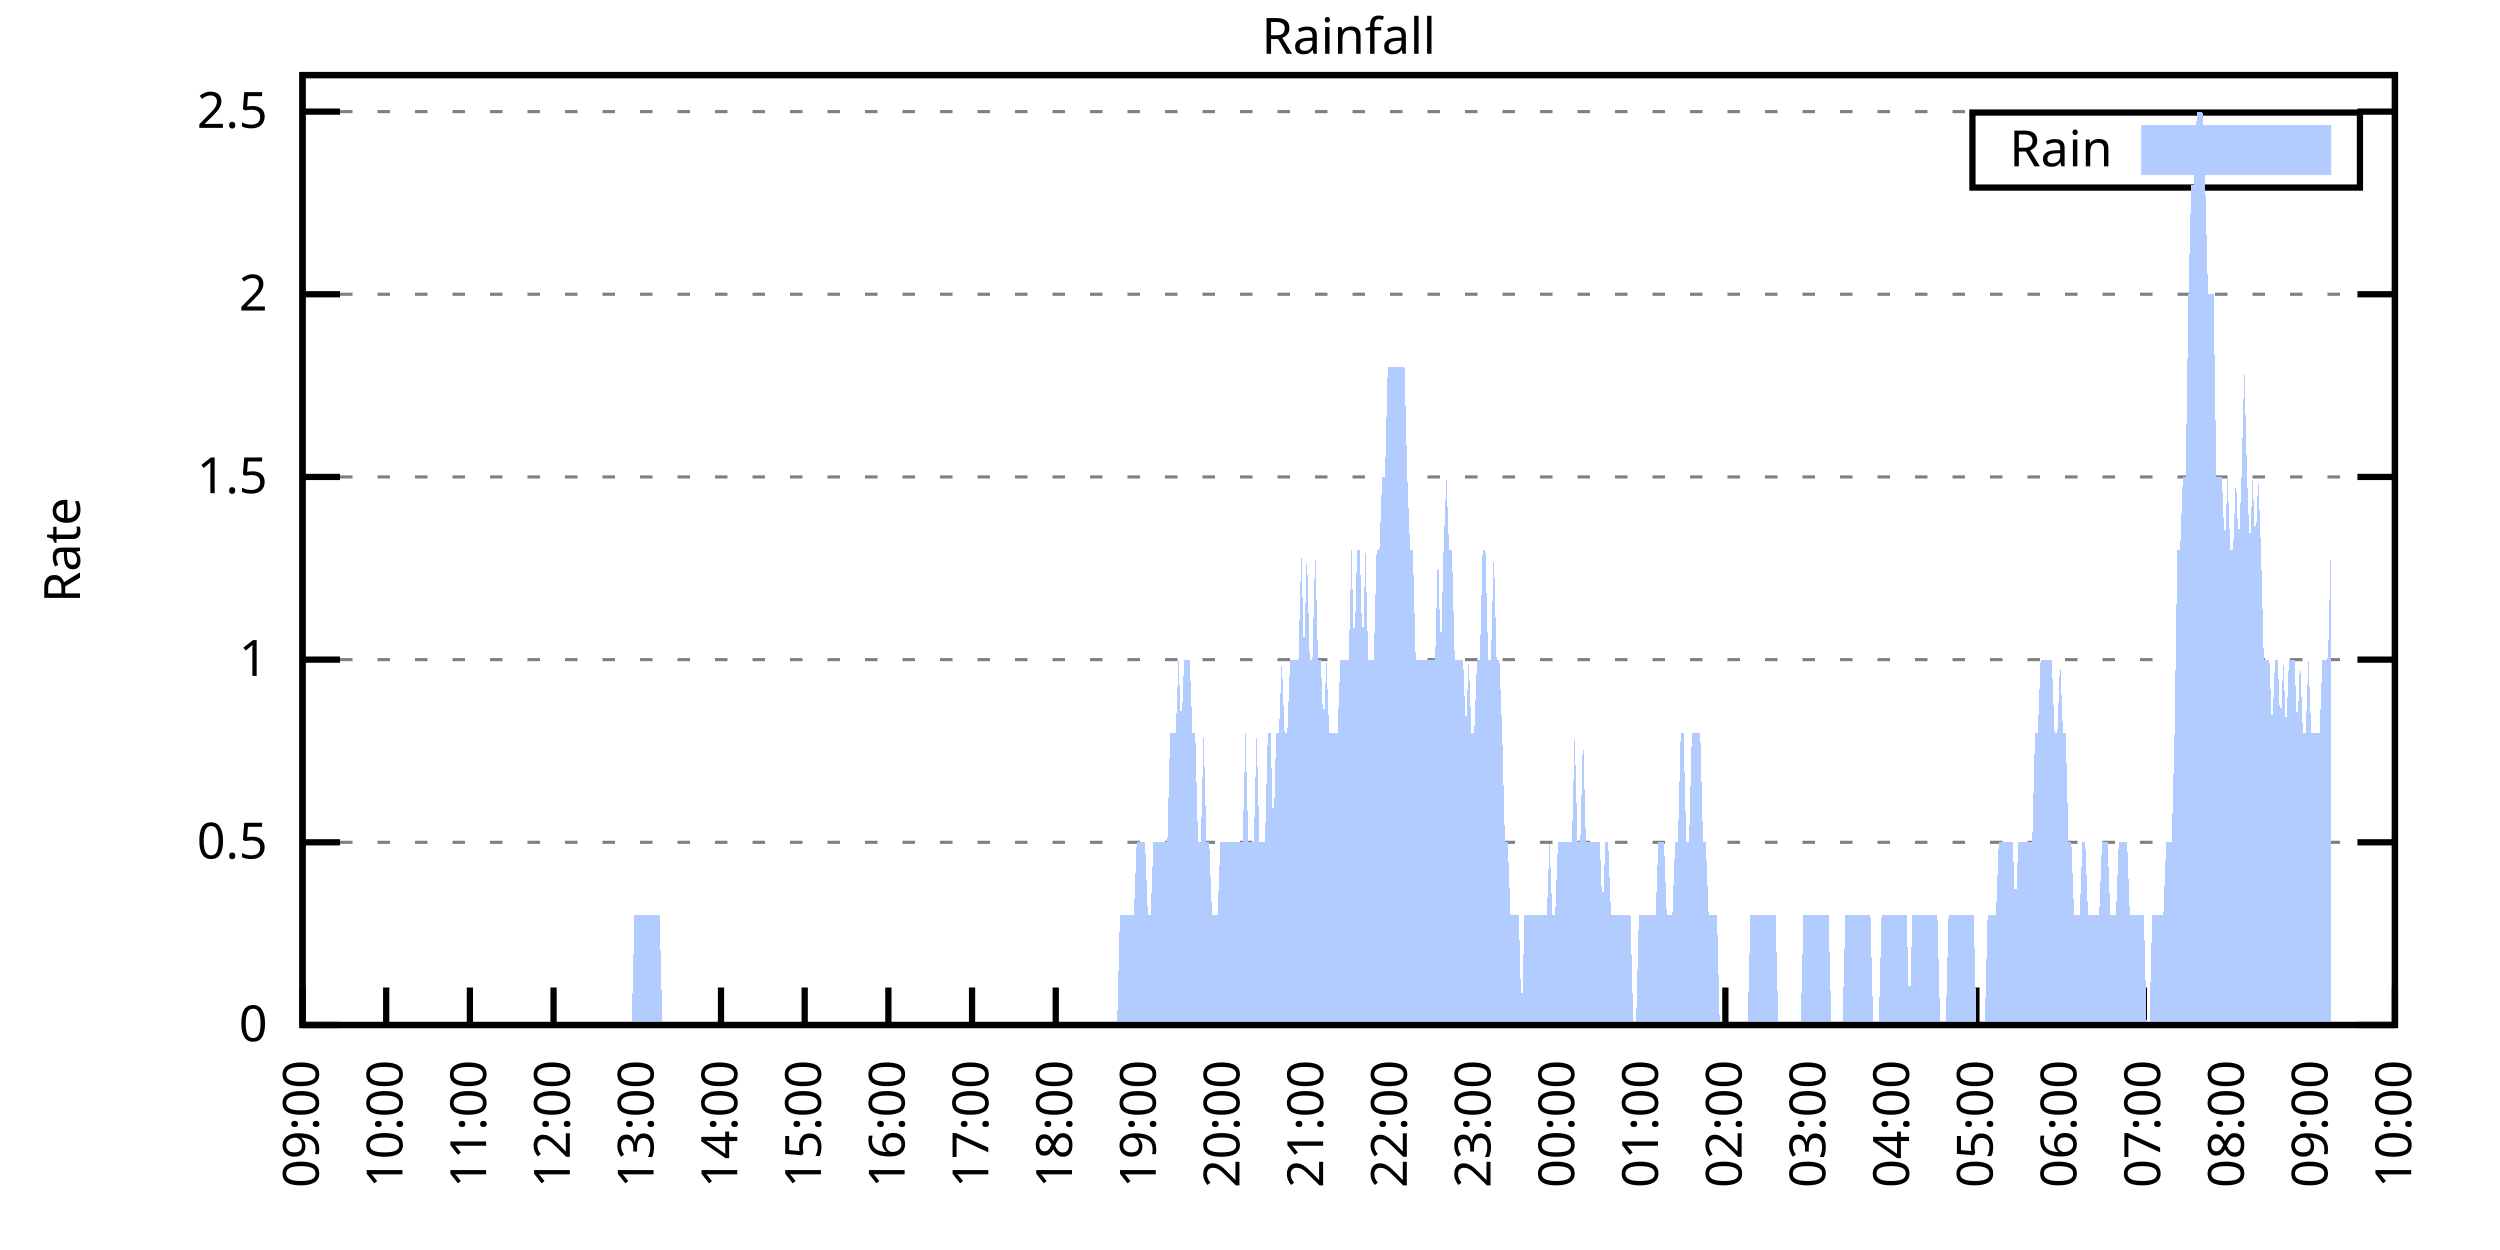
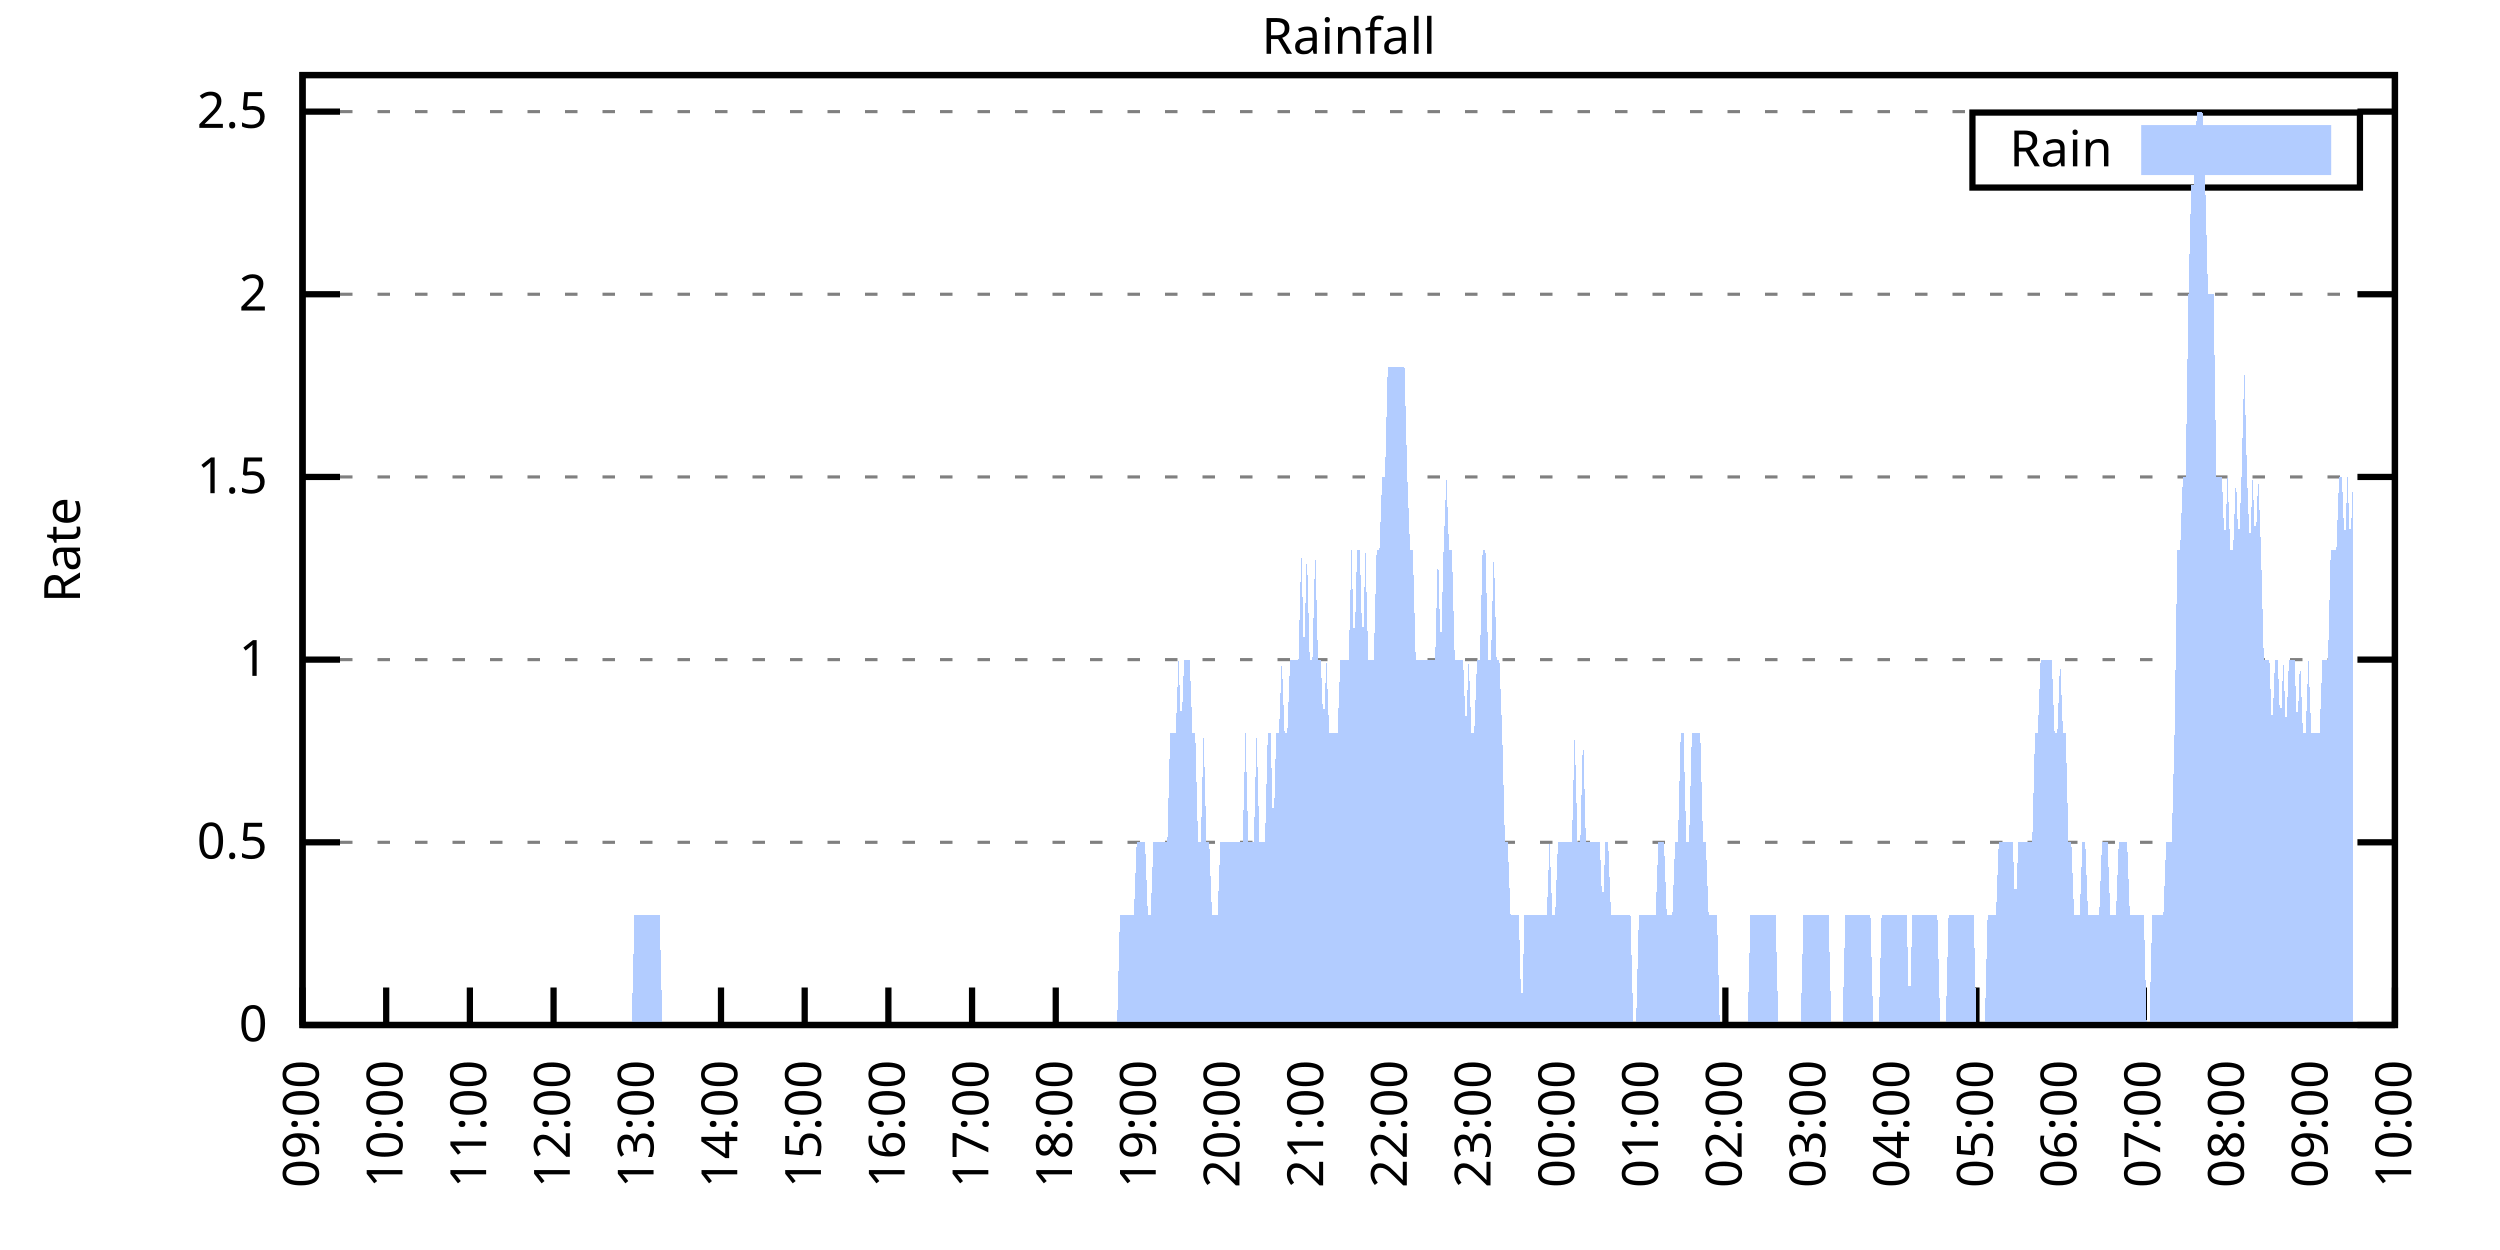
<svg xmlns="http://www.w3.org/2000/svg" xmlns:xlink="http://www.w3.org/1999/xlink" width="400" height="200" viewBox="0 0 400 200">
  <g id="gnuplot_canvas">
    <rect x="0" y="0" width="400" height="200" fill="none" />
    <defs>
      <circle id="gpDot" r="0.5" stroke-width="0.5" stroke="currentColor" />
      <path id="gpPt0" stroke-width="0.333" stroke="currentColor" d="M-1,0 h2 M0,-1 v2" />
      <path id="gpPt1" stroke-width="0.333" stroke="currentColor" d="M-1,-1 L1,1 M1,-1 L-1,1" />
      <path id="gpPt2" stroke-width="0.333" stroke="currentColor" d="M-1,0 L1,0 M0,-1 L0,1 M-1,-1 L1,1 M-1,1 L1,-1" />
      <rect id="gpPt3" stroke-width="0.333" stroke="currentColor" x="-1" y="-1" width="2" height="2" />
      <rect id="gpPt4" stroke-width="0.333" stroke="currentColor" fill="currentColor" x="-1" y="-1" width="2" height="2" />
      <circle id="gpPt5" stroke-width="0.333" stroke="currentColor" cx="0" cy="0" r="1" />
      <use xlink:href="#gpPt5" id="gpPt6" fill="currentColor" stroke="none" />
      <path id="gpPt7" stroke-width="0.333" stroke="currentColor" d="M0,-1.33 L-1.33,0.67 L1.33,0.67 z" />
      <use xlink:href="#gpPt7" id="gpPt8" fill="currentColor" stroke="none" />
      <use xlink:href="#gpPt7" id="gpPt9" stroke="currentColor" transform="rotate(180)" />
      <use xlink:href="#gpPt9" id="gpPt10" fill="currentColor" stroke="none" />
      <use xlink:href="#gpPt3" id="gpPt11" stroke="currentColor" transform="rotate(45)" />
      <use xlink:href="#gpPt11" id="gpPt12" fill="currentColor" stroke="none" />
      <path id="gpPt13" stroke-width="0.333" stroke="currentColor" d="M0,1.330 L1.265,0.411 L0.782,-1.067 L-0.782,-1.076 L-1.265,0.411 z" />
      <use xlink:href="#gpPt13" id="gpPt14" fill="currentColor" stroke="none" />
      <filter id="textbox" filterUnits="objectBoundingBox" x="0" y="0" height="1" width="1">
        <feFlood flood-color="white" flood-opacity="1" result="bgnd" />
        <feComposite in="SourceGraphic" in2="bgnd" operator="atop" />
      </filter>
      <filter id="greybox" filterUnits="objectBoundingBox" x="0" y="0" height="1" width="1">
        <feFlood flood-color="lightgrey" flood-opacity="1" result="grey" />
        <feComposite in="SourceGraphic" in2="grey" operator="atop" />
      </filter>
    </defs>
    <g fill="none" color="white" stroke="currentColor" stroke-width="1.00" stroke-linecap="butt" stroke-linejoin="miter">
</g>
    <g fill="none" color="black" stroke="currentColor" stroke-width="1.00" stroke-linecap="butt" stroke-linejoin="miter">
      <g stroke="none" shape-rendering="crispEdges">
        <polygon fill="rgb(255, 255, 255)" points="48.40,164.00 383.18,164.00 383.18,12.02 48.40,12.02 " />
      </g>
    </g>
    <g fill="none" color="black" stroke="currentColor" stroke-width="1.00" stroke-linecap="butt" stroke-linejoin="miter">
</g>
    <g fill="none" color="black" stroke="black" stroke-width="0.50" stroke-linecap="butt" stroke-linejoin="miter">
</g>
    <g fill="none" color="gray" stroke="currentColor" stroke-width="0.50" stroke-linecap="butt" stroke-linejoin="miter">
      <path stroke="gray" stroke-dasharray="2,4" class="gridline" d="M48.40,164.00 L383.19,164.00  " />
    </g>
    <g fill="none" color="gray" stroke="gray" stroke-width="1.00" stroke-linecap="butt" stroke-linejoin="miter">
</g>
    <g fill="none" color="black" stroke="currentColor" stroke-width="1.00" stroke-linecap="butt" stroke-linejoin="miter">
      <path stroke="black" d="M48.40,164.00 L54.40,164.00 M383.19,164.00 L377.19,164.00  " />
      <g transform="translate(42.80,166.60)" stroke="none" fill="black" font-family="Sans" font-size="8.00" text-anchor="end">
        <text>
          <tspan font-family="Sans"> 0</tspan>
        </text>
      </g>
    </g>
    <g fill="none" color="black" stroke="currentColor" stroke-width="1.00" stroke-linecap="butt" stroke-linejoin="miter">
</g>
    <g fill="none" color="black" stroke="black" stroke-width="0.50" stroke-linecap="butt" stroke-linejoin="miter">
</g>
    <g fill="none" color="gray" stroke="currentColor" stroke-width="0.50" stroke-linecap="butt" stroke-linejoin="miter">
      <path stroke="gray" stroke-dasharray="2,4" class="gridline" d="M48.40,134.77 L383.19,134.77  " />
    </g>
    <g fill="none" color="gray" stroke="gray" stroke-width="1.00" stroke-linecap="butt" stroke-linejoin="miter">
</g>
    <g fill="none" color="black" stroke="currentColor" stroke-width="1.00" stroke-linecap="butt" stroke-linejoin="miter">
      <path stroke="black" d="M48.40,134.77 L54.40,134.77 M383.19,134.77 L377.19,134.77  " />
      <g transform="translate(42.80,137.37)" stroke="none" fill="black" font-family="Sans" font-size="8.00" text-anchor="end">
        <text>
          <tspan font-family="Sans"> 0.5</tspan>
        </text>
      </g>
    </g>
    <g fill="none" color="black" stroke="currentColor" stroke-width="1.00" stroke-linecap="butt" stroke-linejoin="miter">
</g>
    <g fill="none" color="black" stroke="black" stroke-width="0.50" stroke-linecap="butt" stroke-linejoin="miter">
</g>
    <g fill="none" color="gray" stroke="currentColor" stroke-width="0.50" stroke-linecap="butt" stroke-linejoin="miter">
      <path stroke="gray" stroke-dasharray="2,4" class="gridline" d="M48.40,105.54 L383.19,105.54  " />
    </g>
    <g fill="none" color="gray" stroke="gray" stroke-width="1.00" stroke-linecap="butt" stroke-linejoin="miter">
</g>
    <g fill="none" color="black" stroke="currentColor" stroke-width="1.00" stroke-linecap="butt" stroke-linejoin="miter">
      <path stroke="black" d="M48.40,105.54 L54.40,105.54 M383.19,105.54 L377.19,105.54  " />
      <g transform="translate(42.80,108.14)" stroke="none" fill="black" font-family="Sans" font-size="8.00" text-anchor="end">
        <text>
          <tspan font-family="Sans"> 1</tspan>
        </text>
      </g>
    </g>
    <g fill="none" color="black" stroke="currentColor" stroke-width="1.00" stroke-linecap="butt" stroke-linejoin="miter">
</g>
    <g fill="none" color="black" stroke="black" stroke-width="0.50" stroke-linecap="butt" stroke-linejoin="miter">
</g>
    <g fill="none" color="gray" stroke="currentColor" stroke-width="0.50" stroke-linecap="butt" stroke-linejoin="miter">
      <path stroke="gray" stroke-dasharray="2,4" class="gridline" d="M48.40,76.31 L383.19,76.31  " />
    </g>
    <g fill="none" color="gray" stroke="gray" stroke-width="1.00" stroke-linecap="butt" stroke-linejoin="miter">
</g>
    <g fill="none" color="black" stroke="currentColor" stroke-width="1.00" stroke-linecap="butt" stroke-linejoin="miter">
      <path stroke="black" d="M48.40,76.31 L54.40,76.31 M383.19,76.31 L377.19,76.31  " />
      <g transform="translate(42.80,78.91)" stroke="none" fill="black" font-family="Sans" font-size="8.00" text-anchor="end">
        <text>
          <tspan font-family="Sans"> 1.5</tspan>
        </text>
      </g>
    </g>
    <g fill="none" color="black" stroke="currentColor" stroke-width="1.00" stroke-linecap="butt" stroke-linejoin="miter">
</g>
    <g fill="none" color="black" stroke="black" stroke-width="0.50" stroke-linecap="butt" stroke-linejoin="miter">
</g>
    <g fill="none" color="gray" stroke="currentColor" stroke-width="0.50" stroke-linecap="butt" stroke-linejoin="miter">
      <path stroke="gray" stroke-dasharray="2,4" class="gridline" d="M48.40,47.08 L383.19,47.08  " />
    </g>
    <g fill="none" color="gray" stroke="gray" stroke-width="1.00" stroke-linecap="butt" stroke-linejoin="miter">
</g>
    <g fill="none" color="black" stroke="currentColor" stroke-width="1.00" stroke-linecap="butt" stroke-linejoin="miter">
      <path stroke="black" d="M48.40,47.08 L54.40,47.08 M383.19,47.08 L377.19,47.08  " />
      <g transform="translate(42.80,49.68)" stroke="none" fill="black" font-family="Sans" font-size="8.00" text-anchor="end">
        <text>
          <tspan font-family="Sans"> 2</tspan>
        </text>
      </g>
    </g>
    <g fill="none" color="black" stroke="currentColor" stroke-width="1.00" stroke-linecap="butt" stroke-linejoin="miter">
</g>
    <g fill="none" color="black" stroke="black" stroke-width="0.50" stroke-linecap="butt" stroke-linejoin="miter">
</g>
    <g fill="none" color="gray" stroke="currentColor" stroke-width="0.50" stroke-linecap="butt" stroke-linejoin="miter">
      <path stroke="gray" stroke-dasharray="2,4" class="gridline" d="M48.40,17.86 L383.19,17.86  " />
    </g>
    <g fill="none" color="gray" stroke="gray" stroke-width="1.00" stroke-linecap="butt" stroke-linejoin="miter">
</g>
    <g fill="none" color="black" stroke="currentColor" stroke-width="1.00" stroke-linecap="butt" stroke-linejoin="miter">
      <path stroke="black" d="M48.40,17.86 L54.40,17.86 M383.19,17.86 L377.19,17.86  " />
      <g transform="translate(42.80,20.46)" stroke="none" fill="black" font-family="Sans" font-size="8.00" text-anchor="end">
        <text>
          <tspan font-family="Sans"> 2.5</tspan>
        </text>
      </g>
    </g>
    <g fill="none" color="black" stroke="currentColor" stroke-width="1.00" stroke-linecap="butt" stroke-linejoin="miter">
      <path stroke="black" d="M48.40,164.00 L48.40,158.00  " />
      <g transform="translate(51.00,169.60) rotate(270.00)" stroke="none" fill="black" font-family="Sans" font-size="8.00" text-anchor="end">
        <text>
          <tspan font-family="Sans">09:00</tspan>
        </text>
      </g>
    </g>
    <g fill="none" color="black" stroke="currentColor" stroke-width="1.00" stroke-linecap="butt" stroke-linejoin="miter">
      <path stroke="black" d="M61.79,164.00 L61.79,158.00  " />
      <g transform="translate(64.39,169.60) rotate(270.00)" stroke="none" fill="black" font-family="Sans" font-size="8.00" text-anchor="end">
        <text>
          <tspan font-family="Sans">10:00</tspan>
        </text>
      </g>
    </g>
    <g fill="none" color="black" stroke="currentColor" stroke-width="1.00" stroke-linecap="butt" stroke-linejoin="miter">
      <path stroke="black" d="M75.18,164.00 L75.18,158.00  " />
      <g transform="translate(77.78,169.60) rotate(270.00)" stroke="none" fill="black" font-family="Sans" font-size="8.00" text-anchor="end">
        <text>
          <tspan font-family="Sans">11:00</tspan>
        </text>
      </g>
    </g>
    <g fill="none" color="black" stroke="currentColor" stroke-width="1.00" stroke-linecap="butt" stroke-linejoin="miter">
      <path stroke="black" d="M88.57,164.00 L88.57,158.00  " />
      <g transform="translate(91.17,169.60) rotate(270.00)" stroke="none" fill="black" font-family="Sans" font-size="8.00" text-anchor="end">
        <text>
          <tspan font-family="Sans">12:00</tspan>
        </text>
      </g>
    </g>
    <g fill="none" color="black" stroke="currentColor" stroke-width="1.00" stroke-linecap="butt" stroke-linejoin="miter">
      <path stroke="black" d="M101.97,164.00 L101.97,158.00  " />
      <g transform="translate(104.57,169.60) rotate(270.00)" stroke="none" fill="black" font-family="Sans" font-size="8.00" text-anchor="end">
        <text>
          <tspan font-family="Sans">13:00</tspan>
        </text>
      </g>
    </g>
    <g fill="none" color="black" stroke="currentColor" stroke-width="1.00" stroke-linecap="butt" stroke-linejoin="miter">
      <path stroke="black" d="M115.36,164.00 L115.36,158.00  " />
      <g transform="translate(117.96,169.60) rotate(270.00)" stroke="none" fill="black" font-family="Sans" font-size="8.00" text-anchor="end">
        <text>
          <tspan font-family="Sans">14:00</tspan>
        </text>
      </g>
    </g>
    <g fill="none" color="black" stroke="currentColor" stroke-width="1.00" stroke-linecap="butt" stroke-linejoin="miter">
      <path stroke="black" d="M128.75,164.00 L128.75,158.00  " />
      <g transform="translate(131.35,169.60) rotate(270.00)" stroke="none" fill="black" font-family="Sans" font-size="8.00" text-anchor="end">
        <text>
          <tspan font-family="Sans">15:00</tspan>
        </text>
      </g>
    </g>
    <g fill="none" color="black" stroke="currentColor" stroke-width="1.00" stroke-linecap="butt" stroke-linejoin="miter">
      <path stroke="black" d="M142.14,164.00 L142.14,158.00  " />
      <g transform="translate(144.74,169.60) rotate(270.00)" stroke="none" fill="black" font-family="Sans" font-size="8.00" text-anchor="end">
        <text>
          <tspan font-family="Sans">16:00</tspan>
        </text>
      </g>
    </g>
    <g fill="none" color="black" stroke="currentColor" stroke-width="1.00" stroke-linecap="butt" stroke-linejoin="miter">
      <path stroke="black" d="M155.53,164.00 L155.53,158.00  " />
      <g transform="translate(158.13,169.60) rotate(270.00)" stroke="none" fill="black" font-family="Sans" font-size="8.00" text-anchor="end">
        <text>
          <tspan font-family="Sans">17:00</tspan>
        </text>
      </g>
    </g>
    <g fill="none" color="black" stroke="currentColor" stroke-width="1.00" stroke-linecap="butt" stroke-linejoin="miter">
      <path stroke="black" d="M168.92,164.00 L168.92,158.00  " />
      <g transform="translate(171.52,169.60) rotate(270.00)" stroke="none" fill="black" font-family="Sans" font-size="8.00" text-anchor="end">
        <text>
          <tspan font-family="Sans">18:00</tspan>
        </text>
      </g>
    </g>
    <g fill="none" color="black" stroke="currentColor" stroke-width="1.00" stroke-linecap="butt" stroke-linejoin="miter">
      <path stroke="black" d="M182.32,164.00 L182.32,158.00  " />
      <g transform="translate(184.92,169.60) rotate(270.00)" stroke="none" fill="black" font-family="Sans" font-size="8.00" text-anchor="end">
        <text>
          <tspan font-family="Sans">19:00</tspan>
        </text>
      </g>
    </g>
    <g fill="none" color="black" stroke="currentColor" stroke-width="1.00" stroke-linecap="butt" stroke-linejoin="miter">
      <path stroke="black" d="M195.71,164.00 L195.71,158.00  " />
      <g transform="translate(198.31,169.60) rotate(270.00)" stroke="none" fill="black" font-family="Sans" font-size="8.00" text-anchor="end">
        <text>
          <tspan font-family="Sans">20:00</tspan>
        </text>
      </g>
    </g>
    <g fill="none" color="black" stroke="currentColor" stroke-width="1.00" stroke-linecap="butt" stroke-linejoin="miter">
      <path stroke="black" d="M209.10,164.00 L209.10,158.00  " />
      <g transform="translate(211.70,169.60) rotate(270.00)" stroke="none" fill="black" font-family="Sans" font-size="8.00" text-anchor="end">
        <text>
          <tspan font-family="Sans">21:00</tspan>
        </text>
      </g>
    </g>
    <g fill="none" color="black" stroke="currentColor" stroke-width="1.00" stroke-linecap="butt" stroke-linejoin="miter">
      <path stroke="black" d="M222.49,164.00 L222.49,158.00  " />
      <g transform="translate(225.09,169.60) rotate(270.00)" stroke="none" fill="black" font-family="Sans" font-size="8.00" text-anchor="end">
        <text>
          <tspan font-family="Sans">22:00</tspan>
        </text>
      </g>
    </g>
    <g fill="none" color="black" stroke="currentColor" stroke-width="1.00" stroke-linecap="butt" stroke-linejoin="miter">
      <path stroke="black" d="M235.88,164.00 L235.88,158.00  " />
      <g transform="translate(238.48,169.60) rotate(270.00)" stroke="none" fill="black" font-family="Sans" font-size="8.00" text-anchor="end">
        <text>
          <tspan font-family="Sans">23:00</tspan>
        </text>
      </g>
    </g>
    <g fill="none" color="black" stroke="currentColor" stroke-width="1.00" stroke-linecap="butt" stroke-linejoin="miter">
      <path stroke="black" d="M249.27,164.00 L249.27,158.00  " />
      <g transform="translate(251.87,169.60) rotate(270.00)" stroke="none" fill="black" font-family="Sans" font-size="8.00" text-anchor="end">
        <text>
          <tspan font-family="Sans">00:00</tspan>
        </text>
      </g>
    </g>
    <g fill="none" color="black" stroke="currentColor" stroke-width="1.00" stroke-linecap="butt" stroke-linejoin="miter">
      <path stroke="black" d="M262.67,164.00 L262.67,158.00  " />
      <g transform="translate(265.27,169.60) rotate(270.00)" stroke="none" fill="black" font-family="Sans" font-size="8.00" text-anchor="end">
        <text>
          <tspan font-family="Sans">01:00</tspan>
        </text>
      </g>
    </g>
    <g fill="none" color="black" stroke="currentColor" stroke-width="1.00" stroke-linecap="butt" stroke-linejoin="miter">
      <path stroke="black" d="M276.06,164.00 L276.06,158.00  " />
      <g transform="translate(278.66,169.60) rotate(270.00)" stroke="none" fill="black" font-family="Sans" font-size="8.00" text-anchor="end">
        <text>
          <tspan font-family="Sans">02:00</tspan>
        </text>
      </g>
    </g>
    <g fill="none" color="black" stroke="currentColor" stroke-width="1.00" stroke-linecap="butt" stroke-linejoin="miter">
      <path stroke="black" d="M289.45,164.00 L289.45,158.00  " />
      <g transform="translate(292.05,169.60) rotate(270.00)" stroke="none" fill="black" font-family="Sans" font-size="8.00" text-anchor="end">
        <text>
          <tspan font-family="Sans">03:00</tspan>
        </text>
      </g>
    </g>
    <g fill="none" color="black" stroke="currentColor" stroke-width="1.00" stroke-linecap="butt" stroke-linejoin="miter">
      <path stroke="black" d="M302.84,164.00 L302.84,158.00  " />
      <g transform="translate(305.44,169.60) rotate(270.00)" stroke="none" fill="black" font-family="Sans" font-size="8.00" text-anchor="end">
        <text>
          <tspan font-family="Sans">04:00</tspan>
        </text>
      </g>
    </g>
    <g fill="none" color="black" stroke="currentColor" stroke-width="1.00" stroke-linecap="butt" stroke-linejoin="miter">
      <path stroke="black" d="M316.23,164.00 L316.23,158.00  " />
      <g transform="translate(318.83,169.60) rotate(270.00)" stroke="none" fill="black" font-family="Sans" font-size="8.00" text-anchor="end">
        <text>
          <tspan font-family="Sans">05:00</tspan>
        </text>
      </g>
    </g>
    <g fill="none" color="black" stroke="currentColor" stroke-width="1.00" stroke-linecap="butt" stroke-linejoin="miter">
      <path stroke="black" d="M329.62,164.00 L329.62,158.00  " />
      <g transform="translate(332.22,169.60) rotate(270.00)" stroke="none" fill="black" font-family="Sans" font-size="8.00" text-anchor="end">
        <text>
          <tspan font-family="Sans">06:00</tspan>
        </text>
      </g>
    </g>
    <g fill="none" color="black" stroke="currentColor" stroke-width="1.00" stroke-linecap="butt" stroke-linejoin="miter">
      <path stroke="black" d="M343.02,164.00 L343.02,158.00  " />
      <g transform="translate(345.62,169.60) rotate(270.00)" stroke="none" fill="black" font-family="Sans" font-size="8.00" text-anchor="end">
        <text>
          <tspan font-family="Sans">07:00</tspan>
        </text>
      </g>
    </g>
    <g fill="none" color="black" stroke="currentColor" stroke-width="1.00" stroke-linecap="butt" stroke-linejoin="miter">
      <path stroke="black" d="M356.41,164.00 L356.41,158.00  " />
      <g transform="translate(359.01,169.60) rotate(270.00)" stroke="none" fill="black" font-family="Sans" font-size="8.00" text-anchor="end">
        <text>
          <tspan font-family="Sans">08:00</tspan>
        </text>
      </g>
    </g>
    <g fill="none" color="black" stroke="currentColor" stroke-width="1.00" stroke-linecap="butt" stroke-linejoin="miter">
      <path stroke="black" d="M369.80,164.00 L369.80,158.00  " />
      <g transform="translate(372.40,169.60) rotate(270.00)" stroke="none" fill="black" font-family="Sans" font-size="8.00" text-anchor="end">
        <text>
          <tspan font-family="Sans">09:00</tspan>
        </text>
      </g>
    </g>
    <g fill="none" color="black" stroke="currentColor" stroke-width="1.00" stroke-linecap="butt" stroke-linejoin="miter">
      <path stroke="black" d="M383.19,164.00 L383.19,158.00  " />
      <g transform="translate(385.79,169.60) rotate(270.00)" stroke="none" fill="black" font-family="Sans" font-size="8.00" text-anchor="end">
        <text>
          <tspan font-family="Sans">10:00</tspan>
        </text>
      </g>
    </g>
    <g fill="none" color="black" stroke="currentColor" stroke-width="1.00" stroke-linecap="butt" stroke-linejoin="miter">
</g>
    <g fill="none" color="black" stroke="currentColor" stroke-width="1.00" stroke-linecap="butt" stroke-linejoin="miter">
      <path stroke="black" d="M48.40,12.01 L48.40,164.00 L383.19,164.00 L383.19,12.01 L48.40,12.01 Z  " />
    </g>
    <g fill="none" color="black" stroke="currentColor" stroke-width="1.00" stroke-linecap="butt" stroke-linejoin="miter">
</g>
    <g fill="none" color="black" stroke="currentColor" stroke-width="1.00" stroke-linecap="butt" stroke-linejoin="miter">
      <path stroke="black" d="M315.59,30.01 L315.59,18.01 L377.59,18.01 L377.59,30.01 L315.59,30.01 Z  " />
    </g>
    <g id="Rainfall_plot_1">
      <g fill="none" color="white" stroke="black" stroke-width="2.00" stroke-linecap="butt" stroke-linejoin="miter">
</g>
      <g fill="none" color="black" stroke="currentColor" stroke-width="2.00" stroke-linecap="butt" stroke-linejoin="miter">
        <g transform="translate(337.99,26.61)" stroke="none" fill="black" font-family="Sans" font-size="8.00" text-anchor="end">
          <text>
            <tspan font-family="Sans">Rain</tspan>
          </text>
        </g>
      </g>
      <g fill="none" color="black" stroke="currentColor" stroke-width="2.00" stroke-linecap="butt" stroke-linejoin="miter">
        <g stroke="none" shape-rendering="crispEdges">
          <polygon fill="rgb(178, 204, 255)" points="343.59,27.01 371.99,27.01 371.99,21.01 343.59,21.01 " />
        </g>
        <path stroke="rgb(178, 204, 255)" d="M343.59,27.01 L371.99,27.01 L371.99,21.01 L343.59,21.01 L343.59,27.01 Z  " />
      </g>
      <g fill="none" color="black" stroke="currentColor" stroke-width="2.00" stroke-linecap="butt" stroke-linejoin="miter">
        <g stroke="none" shape-rendering="crispEdges">
-           <polygon fill="rgb(178, 204, 255)" points="51.97,164.00 52.42,164.00 52.86,164.00 53.31,164.00 53.76,164.00 54.20,164.00 54.65,164.00 55.10,164.00 55.54,164.00 55.99,164.00 56.43,164.00 56.88,164.00 57.33,164.00 57.77,164.00 58.22,164.00 58.67,164.00 59.11,164.00 59.56,164.00 60.01,164.00 60.45,164.00 60.90,164.00 61.35,164.00 61.79,164.00 62.24,164.00 62.68,164.00 63.13,164.00 63.58,164.00 64.02,164.00 64.47,164.00 64.92,164.00 65.36,164.00 65.81,164.00 66.26,164.00 66.70,164.00 67.15,164.00 67.59,164.00 68.04,164.00 68.49,164.00 68.93,164.00 69.38,164.00 69.83,164.00 70.27,164.00 70.72,164.00 71.17,164.00 71.61,164.00 72.06,164.00 72.50,164.00 72.95,164.00 73.40,164.00 73.84,164.00 74.29,164.00 74.74,164.00 75.18,164.00 75.63,164.00 76.08,164.00 76.52,164.00 76.97,164.00 77.42,164.00 77.86,164.00 78.31,164.00 78.75,164.00 79.20,164.00 79.65,164.00 80.09,164.00 80.54,164.00 80.99,164.00 81.43,164.00 81.88,164.00 82.33,164.00 82.77,164.00 83.22,164.00 83.66,164.00 84.11,164.00 84.56,164.00 85.00,164.00 85.45,164.00 85.90,164.00 86.34,164.00 86.79,164.00 87.24,164.00 87.68,164.00 88.13,164.00 88.57,164.00 89.02,164.00 89.47,164.00 89.91,164.00 90.36,164.00 90.81,164.00 91.25,164.00 91.70,164.00 92.15,164.00 92.59,164.00 93.04,164.00 93.49,164.00 93.93,164.00 94.38,164.00 94.82,164.00 95.27,164.00 95.72,164.00 96.16,164.00 96.61,164.00 97.06,164.00 97.50,164.00 97.95,164.00 98.40,164.00 98.84,164.00 99.29,164.00 99.73,164.00 100.18,164.00 100.63,164.00 101.07,164.00 101.52,146.46 101.97,146.46 102.41,146.46 102.86,146.46 103.31,146.46 103.75,146.46 104.20,146.46 104.64,146.46 105.09,146.46 105.54,146.46 105.98,164.00 106.43,164.00 106.88,164.00 107.32,164.00 107.77,164.00 108.22,164.00 108.66,164.00 109.11,164.00 109.55,164.00 110.00,164.00 110.45,164.00 110.89,164.00 111.34,164.00 111.79,164.00 112.23,164.00 112.68,164.00 113.13,164.00 113.57,164.00 114.02,164.00 114.47,164.00 114.91,164.00 115.36,164.00 115.80,164.00 116.25,164.00 116.70,164.00 117.14,164.00 117.59,164.00 118.04,164.00 118.48,164.00 118.93,164.00 119.38,164.00 119.82,164.00 120.27,164.00 120.71,164.00 121.16,164.00 121.61,164.00 122.05,164.00 122.50,164.00 122.95,164.00 123.39,164.00 123.84,164.00 124.29,164.00 124.73,164.00 125.18,164.00 125.62,164.00 126.07,164.00 126.52,164.00 126.96,164.00 127.41,164.00 127.86,164.00 128.30,164.00 128.75,164.00 129.20,164.00 129.42,164.00 129.64,164.00 130.09,164.00 130.54,164.00 130.98,164.00 131.43,164.00 131.87,164.00 132.32,164.00 132.77,164.00 133.21,164.00 133.66,164.00 134.11,164.00 134.55,164.00 135.00,164.00 135.45,164.00 135.89,164.00 136.34,164.00 136.78,164.00 137.23,164.00 137.68,164.00 138.12,164.00 138.57,164.00 139.02,164.00 139.46,164.00 139.91,164.00 140.36,164.00 140.80,164.00 141.25,164.00 141.69,164.00 142.14,164.00 142.59,164.00 143.03,164.00 143.48,164.00 143.93,164.00 144.37,164.00 144.82,164.00 145.27,164.00 145.71,164.00 146.16,164.00 146.61,164.00 147.05,164.00 147.50,164.00 147.94,164.00 148.39,164.00 148.84,164.00 149.28,164.00 149.73,164.00 150.18,164.00 150.62,164.00 151.07,164.00 151.52,164.00 151.96,164.00 152.41,164.00 152.85,164.00 153.30,164.00 153.75,164.00 154.19,164.00 154.64,164.00 155.09,164.00 155.53,164.00 155.98,164.00 156.43,164.00 156.87,164.00 157.32,164.00 157.76,164.00 158.21,164.00 158.66,164.00 159.10,164.00 159.55,164.00 160.00,164.00 160.44,164.00 160.89,164.00 161.34,164.00 161.78,164.00 162.23,164.00 162.67,164.00 163.12,164.00 163.57,164.00 164.01,164.00 164.46,164.00 164.91,164.00 165.35,164.00 165.80,164.00 166.25,164.00 166.69,164.00 167.14,164.00 167.59,164.00 168.03,164.00 168.48,164.00 168.92,164.00 169.37,164.00 169.82,164.00 170.26,164.00 170.71,164.00 171.16,164.00 171.60,164.00 172.05,164.00 172.50,164.00 172.94,164.00 173.39,164.00 173.83,164.00 174.28,164.00 174.73,164.00 175.17,164.00 175.62,164.00 176.07,164.00 176.51,164.00 176.96,164.00 177.41,164.00 177.85,164.00 178.30,164.00 178.74,164.00 179.19,146.46 179.64,146.46 180.08,146.46 180.53,146.46 180.98,146.46 181.42,146.46 181.87,134.77 182.32,134.77 182.76,134.77 183.21,134.77 183.66,146.46 184.10,146.46 184.55,134.77 184.99,134.77 185.44,134.77 185.89,134.77 186.33,134.77 186.78,134.77 187.23,117.23 187.67,117.23 188.12,117.23 188.57,105.54 189.01,117.23 189.46,105.54 189.90,105.54 190.35,105.54 190.80,117.23 191.24,117.23 191.69,134.77 192.14,134.77 192.58,117.23 193.03,134.77 193.48,134.77 193.92,146.46 194.37,146.46 194.81,146.46 195.26,134.77 195.71,134.77 196.15,134.77 196.60,134.77 197.05,134.77 197.49,134.77 197.94,134.77 198.39,134.77 198.83,134.77 199.28,117.23 199.73,134.77 200.17,134.77 200.62,134.77 201.06,117.23 201.51,134.77 201.96,134.77 202.40,134.77 202.85,117.23 203.30,117.23 203.74,134.77 204.19,117.23 204.64,117.23 205.08,105.54 205.53,117.23 205.97,117.23 206.42,105.54 206.87,105.54 207.31,105.54 207.76,105.54 208.21,88.00 208.65,105.54 209.10,88.00 209.55,105.54 209.99,105.54 210.44,88.00 210.88,105.54 211.33,105.54 211.78,117.23 212.22,105.54 212.67,117.23 213.12,117.23 213.56,117.23 214.01,117.23 214.46,105.54 214.90,105.54 215.35,105.54 215.80,105.54 216.24,88.00 216.69,105.54 217.13,88.00 217.58,88.00 218.03,105.54 218.47,88.00 218.92,105.54 219.37,105.54 219.81,105.54 220.26,88.00 220.71,88.00 221.15,76.31 221.60,76.31 222.04,58.78 222.49,58.78 222.94,58.78 223.38,58.78 223.83,58.78 224.28,58.78 224.72,58.78 225.17,76.31 225.62,88.00 226.06,88.00 226.51,105.54 226.95,105.54 227.40,105.54 227.85,105.54 228.29,105.54 228.74,105.54 229.19,105.54 229.63,105.54 230.08,88.00 230.53,105.54 230.97,88.00 231.42,76.31 231.86,88.00 232.31,88.00 232.76,105.54 233.20,105.54 233.65,105.54 234.10,105.54 234.54,117.23 234.99,105.54 235.44,117.23 235.88,117.23 236.33,105.54 236.78,105.54 237.22,88.00 237.67,88.00 238.11,105.54 238.56,105.54 239.01,88.00 239.45,105.54 239.90,105.54 240.35,117.23 240.79,134.77 241.24,134.77 241.69,146.46 242.13,146.46 242.58,146.46 243.02,146.46 243.47,164.00 243.92,146.46 244.36,146.46 244.81,146.46 245.26,146.46 245.70,146.46 246.15,146.46 246.60,146.46 247.04,146.46 247.49,146.46 247.93,134.77 248.38,146.46 248.83,146.46 249.27,134.77 249.72,134.77 250.17,134.77 250.61,134.77 251.06,134.77 251.51,134.77 251.95,117.23 252.40,134.77 252.85,134.77 253.29,117.23 253.74,134.77 254.18,134.77 254.63,134.77 255.08,134.77 255.52,134.77 255.97,134.77 256.42,146.46 256.86,134.77 257.31,134.77 257.76,146.46 258.20,146.46 258.65,146.46 259.09,146.46 259.54,146.46 259.99,146.46 260.43,146.46 260.88,146.46 261.33,164.00 261.77,164.00 262.22,146.46 262.67,146.46 263.11,146.46 263.56,146.46 264.00,146.46 264.45,146.46 264.90,146.46 265.34,134.77 265.79,134.77 266.24,134.77 266.68,146.46 267.13,146.46 267.58,146.46 268.02,134.77 268.47,134.77 268.92,117.23 269.36,117.23 269.81,134.77 270.25,134.77 270.70,117.23 271.15,117.23 271.59,117.23 272.04,117.23 272.49,134.77 272.93,134.77 273.38,146.46 273.83,146.46 274.27,146.46 274.72,146.46 275.16,164.00 275.61,164.00 276.06,164.00 276.50,164.00 276.95,164.00 277.40,164.00 277.84,164.00 278.29,164.00 278.74,164.00 279.18,164.00 279.63,164.00 280.07,146.46 280.52,146.46 280.97,146.46 281.41,146.46 281.86,146.46 282.31,146.46 282.75,146.46 283.20,146.46 283.65,146.46 284.09,146.46 284.54,164.00 284.98,164.00 285.43,164.00 285.88,164.00 286.32,164.00 286.77,164.00 287.22,164.00 287.66,164.00 288.11,164.00 288.56,146.46 289.00,146.46 289.45,146.46 289.90,146.46 290.34,146.46 290.79,146.46 291.23,146.46 291.68,146.46 292.13,146.46 292.57,146.46 293.02,164.00 293.47,164.00 293.91,164.00 294.36,164.00 294.81,164.00 295.25,146.46 295.70,146.46 296.14,146.46 296.59,146.46 297.04,146.46 297.48,146.46 297.93,146.46 298.38,146.46 298.82,146.46 299.27,146.46 299.72,164.00 300.16,164.00 300.61,164.00 301.05,146.46 301.50,146.46 301.95,146.46 302.39,146.46 302.84,146.46 303.29,146.46 303.73,146.46 304.18,146.46 304.63,146.46 305.07,146.46 305.52,164.00 305.97,146.46 306.41,146.46 306.86,146.46 307.30,146.46 307.75,146.46 308.20,146.46 308.64,146.46 309.09,146.46 309.54,146.46 309.98,146.46 310.43,164.00 310.88,164.00 311.32,164.00 311.77,146.46 312.21,146.46 312.66,146.46 313.11,146.46 313.55,146.46 314.00,146.46 314.45,146.46 314.89,146.46 315.34,146.46 315.79,146.46 316.23,164.00 316.68,164.00 317.12,164.00 317.57,164.00 318.02,146.46 318.46,146.46 318.91,146.46 319.36,146.46 319.80,134.77 320.25,134.77 320.70,134.77 321.14,134.77 321.59,134.77 322.04,134.77 322.48,146.46 322.93,134.77 323.37,134.77 323.82,134.77 324.27,134.77 324.71,134.77 325.16,134.77 325.61,117.23 326.05,117.23 326.50,105.54 326.95,105.54 327.39,105.54 327.84,105.54 328.28,105.54 328.73,117.23 329.18,117.23 329.62,105.54 330.07,117.23 330.52,117.23 330.96,134.77 331.41,134.77 331.86,146.46 332.30,146.46 332.75,146.46 333.19,134.77 333.64,134.77 334.09,146.46 334.53,146.46 334.98,146.46 335.43,146.46 335.87,146.46 336.32,134.77 336.77,134.77 337.21,134.77 337.66,146.46 338.10,146.46 338.55,146.46 339.00,134.77 339.44,134.77 339.89,134.77 340.34,134.77 340.78,146.46 341.23,146.46 341.68,146.46 342.12,146.46 342.57,146.46 343.02,146.46 343.46,164.00 343.91,164.00 344.35,146.46 344.80,146.46 345.25,146.46 345.69,146.46 346.14,146.46 346.59,134.77 347.03,134.77 347.48,134.77 347.93,117.23 348.37,88.00 348.82,88.00 349.26,76.31 349.71,76.31 350.16,47.08 350.60,29.55 351.05,29.55 351.50,17.86 351.94,17.86 352.39,17.86 352.84,29.55 353.28,47.08 353.73,47.08 354.17,47.08 354.62,76.31 355.07,76.31 355.51,76.31 355.96,88.00 356.41,76.31 356.85,88.00 357.30,88.00 357.75,76.31 358.19,88.00 358.64,76.31 359.09,58.78 359.53,76.31 359.98,88.00 360.42,76.31 360.87,88.00 361.32,76.31 361.76,88.00 362.21,105.54 362.66,105.54 363.10,105.54 363.55,117.23 364.00,105.54 364.44,105.54 364.89,117.23 365.33,105.54 365.78,117.23 366.23,105.54 366.67,105.54 367.12,105.54 367.57,117.23 368.01,105.54 368.46,117.23 368.91,117.23 369.35,105.54 369.80,117.23 370.24,117.23 370.69,117.23 371.14,117.23 371.58,105.54 372.03,105.54 372.48,105.54 372.92,88.00 372.92,164.00 51.97,164.00 " />
+           <polygon fill="rgb(178, 204, 255)" points="55.54,164.00 55.99,164.00 56.43,164.00 56.88,164.00 57.33,164.00 57.77,164.00 58.22,164.00 58.67,164.00 59.11,164.00 59.56,164.00 60.01,164.00 60.45,164.00 60.90,164.00 61.35,164.00 61.79,164.00 62.24,164.00 62.68,164.00 63.13,164.00 63.58,164.00 64.02,164.00 64.47,164.00 64.92,164.00 65.36,164.00 65.81,164.00 66.26,164.00 66.70,164.00 67.15,164.00 67.59,164.00 68.04,164.00 68.49,164.00 68.93,164.00 69.38,164.00 69.83,164.00 70.27,164.00 70.72,164.00 71.17,164.00 71.61,164.00 72.06,164.00 72.50,164.00 72.95,164.00 73.40,164.00 73.84,164.00 74.29,164.00 74.74,164.00 75.18,164.00 75.63,164.00 76.08,164.00 76.52,164.00 76.97,164.00 77.42,164.00 77.86,164.00 78.31,164.00 78.75,164.00 79.20,164.00 79.65,164.00 80.09,164.00 80.54,164.00 80.99,164.00 81.43,164.00 81.88,164.00 82.33,164.00 82.77,164.00 83.22,164.00 83.66,164.00 84.11,164.00 84.56,164.00 85.00,164.00 85.45,164.00 85.90,164.00 86.34,164.00 86.79,164.00 87.24,164.00 87.68,164.00 88.13,164.00 88.57,164.00 89.02,164.00 89.47,164.00 89.91,164.00 90.36,164.00 90.81,164.00 91.25,164.00 91.70,164.00 92.15,164.00 92.59,164.00 93.04,164.00 93.49,164.00 93.93,164.00 94.38,164.00 94.82,164.00 95.27,164.00 95.72,164.00 96.16,164.00 96.61,164.00 97.06,164.00 97.50,164.00 97.95,164.00 98.40,164.00 98.84,164.00 99.29,164.00 99.73,164.00 100.18,164.00 100.63,164.00 101.07,164.00 101.52,146.46 101.97,146.46 102.41,146.46 102.86,146.46 103.31,146.46 103.75,146.46 104.20,146.46 104.64,146.46 105.09,146.46 105.54,146.46 105.98,164.00 106.43,164.00 106.88,164.00 107.32,164.00 107.77,164.00 108.22,164.00 108.66,164.00 109.11,164.00 109.55,164.00 110.00,164.00 110.45,164.00 110.89,164.00 111.34,164.00 111.79,164.00 112.23,164.00 112.68,164.00 113.13,164.00 113.57,164.00 114.02,164.00 114.47,164.00 114.91,164.00 115.36,164.00 115.80,164.00 116.25,164.00 116.70,164.00 117.14,164.00 117.59,164.00 118.04,164.00 118.48,164.00 118.93,164.00 119.38,164.00 119.82,164.00 120.27,164.00 120.71,164.00 121.16,164.00 121.61,164.00 122.05,164.00 122.50,164.00 122.95,164.00 123.39,164.00 123.84,164.00 124.29,164.00 124.73,164.00 125.18,164.00 125.62,164.00 126.07,164.00 126.52,164.00 126.96,164.00 127.41,164.00 127.86,164.00 128.30,164.00 128.75,164.00 129.20,164.00 129.42,164.00 129.64,164.00 130.09,164.00 130.54,164.00 130.98,164.00 131.43,164.00 131.87,164.00 132.32,164.00 132.77,164.00 133.21,164.00 133.66,164.00 134.11,164.00 134.55,164.00 135.00,164.00 135.45,164.00 135.89,164.00 136.34,164.00 136.78,164.00 137.23,164.00 137.68,164.00 138.12,164.00 138.57,164.00 139.02,164.00 139.46,164.00 139.91,164.00 140.36,164.00 140.80,164.00 141.25,164.00 141.69,164.00 142.14,164.00 142.59,164.00 143.03,164.00 143.48,164.00 143.93,164.00 144.37,164.00 144.82,164.00 145.27,164.00 145.71,164.00 146.16,164.00 146.61,164.00 147.05,164.00 147.50,164.00 147.94,164.00 148.39,164.00 148.84,164.00 149.28,164.00 149.73,164.00 150.18,164.00 150.62,164.00 151.07,164.00 151.52,164.00 151.96,164.00 152.41,164.00 152.85,164.00 153.30,164.00 153.75,164.00 154.19,164.00 154.64,164.00 155.09,164.00 155.53,164.00 155.98,164.00 156.43,164.00 156.87,164.00 157.32,164.00 157.76,164.00 158.21,164.00 158.66,164.00 159.10,164.00 159.55,164.00 160.00,164.00 160.44,164.00 160.89,164.00 161.34,164.00 161.78,164.00 162.23,164.00 162.67,164.00 163.12,164.00 163.57,164.00 164.01,164.00 164.46,164.00 164.91,164.00 165.35,164.00 165.80,164.00 166.25,164.00 166.69,164.00 167.14,164.00 167.59,164.00 168.03,164.00 168.48,164.00 168.92,164.00 169.37,164.00 169.82,164.00 170.26,164.00 170.71,164.00 171.16,164.00 171.60,164.00 172.05,164.00 172.50,164.00 172.94,164.00 173.39,164.00 173.83,164.00 174.28,164.00 174.73,164.00 175.17,164.00 175.62,164.00 176.07,164.00 176.51,164.00 176.96,164.00 177.41,164.00 177.85,164.00 178.30,164.00 178.74,164.00 179.19,146.46 179.64,146.46 180.08,146.46 180.53,146.46 180.98,146.46 181.42,146.46 181.87,134.77 182.32,134.77 182.76,134.77 183.21,134.77 183.66,146.46 184.10,146.46 184.55,134.77 184.99,134.77 185.44,134.77 185.89,134.77 186.33,134.77 186.78,134.77 187.23,117.23 187.67,117.23 188.12,117.23 188.57,105.54 189.01,117.23 189.46,105.54 189.90,105.54 190.35,105.54 190.80,117.23 191.24,117.23 191.69,134.77 192.14,134.77 192.58,117.23 193.03,134.77 193.48,134.77 193.92,146.46 194.37,146.46 194.81,146.46 195.26,134.77 195.71,134.77 196.15,134.77 196.60,134.77 197.05,134.77 197.49,134.77 197.94,134.77 198.39,134.77 198.83,134.77 199.28,117.23 199.73,134.77 200.17,134.77 200.62,134.77 201.06,117.23 201.51,134.77 201.96,134.77 202.40,134.77 202.85,117.23 203.30,117.23 203.74,134.77 204.19,117.23 204.64,117.23 205.08,105.54 205.53,117.23 205.97,117.23 206.42,105.54 206.87,105.54 207.31,105.54 207.76,105.54 208.21,88.00 208.65,105.54 209.10,88.00 209.55,105.54 209.99,105.54 210.44,88.00 210.88,105.54 211.33,105.54 211.78,117.23 212.22,105.54 212.67,117.23 213.12,117.23 213.56,117.23 214.01,117.23 214.46,105.54 214.90,105.54 215.35,105.54 215.80,105.54 216.24,88.00 216.69,105.54 217.13,88.00 217.58,88.00 218.03,105.54 218.47,88.00 218.92,105.54 219.37,105.54 219.81,105.54 220.26,88.00 220.71,88.00 221.15,76.31 221.60,76.31 222.04,58.78 222.49,58.78 222.94,58.78 223.38,58.78 223.83,58.78 224.28,58.78 224.72,58.78 225.17,76.31 225.62,88.00 226.06,88.00 226.51,105.54 226.95,105.54 227.40,105.54 227.85,105.54 228.29,105.54 228.74,105.54 229.19,105.54 229.63,105.54 230.08,88.00 230.53,105.54 230.97,88.00 231.42,76.31 231.86,88.00 232.31,88.00 232.76,105.54 233.20,105.54 233.65,105.54 234.10,105.54 234.54,117.23 234.99,105.54 235.44,117.23 235.88,117.23 236.33,105.54 236.78,105.54 237.22,88.00 237.67,88.00 238.11,105.54 238.56,105.54 239.01,88.00 239.45,105.54 239.90,105.54 240.35,117.23 240.79,134.77 241.24,134.77 241.69,146.46 242.13,146.46 242.58,146.46 243.02,146.46 243.47,164.00 243.92,146.46 244.36,146.46 244.81,146.46 245.26,146.46 245.70,146.46 246.15,146.46 246.60,146.46 247.04,146.46 247.49,146.46 247.93,134.77 248.38,146.46 248.83,146.46 249.27,134.77 249.72,134.77 250.17,134.77 250.61,134.77 251.06,134.77 251.51,134.77 251.95,117.23 252.40,134.77 252.85,134.77 253.29,117.23 253.74,134.77 254.18,134.77 254.63,134.77 255.08,134.77 255.52,134.77 255.97,134.77 256.42,146.46 256.86,134.77 257.31,134.77 257.76,146.46 258.20,146.46 258.65,146.46 259.09,146.46 259.54,146.46 259.99,146.46 260.43,146.46 260.88,146.46 261.33,164.00 261.77,164.00 262.22,146.46 262.67,146.46 263.11,146.46 263.56,146.46 264.00,146.46 264.45,146.46 264.90,146.46 265.34,134.77 265.79,134.77 266.24,134.77 266.68,146.46 267.13,146.46 267.58,146.46 268.02,134.77 268.47,134.77 268.92,117.23 269.36,117.23 269.81,134.77 270.25,134.77 270.70,117.23 271.15,117.23 271.59,117.23 272.04,117.23 272.49,134.77 272.93,134.77 273.38,146.46 273.83,146.46 274.27,146.46 274.72,146.46 275.16,164.00 275.61,164.00 276.06,164.00 276.50,164.00 276.95,164.00 277.40,164.00 277.84,164.00 278.29,164.00 278.74,164.00 279.18,164.00 279.63,164.00 280.07,146.46 280.52,146.46 280.97,146.46 281.41,146.46 281.86,146.46 282.31,146.46 282.75,146.46 283.20,146.46 283.65,146.46 284.09,146.46 284.54,164.00 284.98,164.00 285.43,164.00 285.88,164.00 286.32,164.00 286.77,164.00 287.22,164.00 287.66,164.00 288.11,164.00 288.56,146.46 289.00,146.46 289.45,146.46 289.90,146.46 290.34,146.46 290.79,146.46 291.23,146.46 291.68,146.46 292.13,146.46 292.57,146.46 293.02,164.00 293.47,164.00 293.91,164.00 294.36,164.00 294.81,164.00 295.25,146.46 295.70,146.46 296.14,146.46 296.59,146.46 297.04,146.46 297.48,146.46 297.93,146.46 298.38,146.46 298.82,146.46 299.27,146.46 299.72,164.00 300.16,164.00 300.61,164.00 301.05,146.46 301.50,146.46 301.95,146.46 302.39,146.46 302.84,146.46 303.29,146.46 303.73,146.46 304.18,146.46 304.63,146.46 305.07,146.46 305.52,164.00 305.97,146.46 306.41,146.46 306.86,146.46 307.30,146.46 307.75,146.46 308.20,146.46 308.64,146.46 309.09,146.46 309.54,146.46 309.98,146.46 310.43,164.00 310.88,164.00 311.32,164.00 311.77,146.46 312.21,146.46 312.66,146.46 313.11,146.46 313.55,146.46 314.00,146.46 314.45,146.46 314.89,146.46 315.34,146.46 315.79,146.46 316.23,164.00 316.68,164.00 317.12,164.00 317.57,164.00 318.02,146.46 318.46,146.46 318.91,146.46 319.36,146.46 319.80,134.77 320.25,134.77 320.70,134.77 321.14,134.77 321.59,134.77 322.04,134.77 322.48,146.46 322.93,134.77 323.37,134.77 323.82,134.77 324.27,134.77 324.71,134.77 325.16,134.77 325.61,117.23 326.05,117.23 326.50,105.54 326.95,105.54 327.39,105.54 327.84,105.54 328.28,105.54 328.73,117.23 329.18,117.23 329.62,105.54 330.07,117.23 330.52,117.23 330.96,134.77 331.41,134.77 331.86,146.46 332.30,146.46 332.75,146.46 333.19,134.77 333.64,134.77 334.09,146.46 334.53,146.46 334.98,146.46 335.43,146.46 335.87,146.46 336.32,134.77 336.77,134.77 337.21,134.77 337.66,146.46 338.10,146.46 338.55,146.46 339.00,134.77 339.44,134.77 339.89,134.77 340.34,134.77 340.78,146.46 341.23,146.46 341.68,146.46 342.12,146.46 342.57,146.46 343.02,146.46 343.46,164.00 343.91,164.00 344.35,146.46 344.80,146.46 345.25,146.46 345.69,146.46 346.14,146.46 346.59,134.77 347.03,134.77 347.48,134.77 347.93,117.23 348.37,88.00 348.82,88.00 349.26,76.31 349.71,76.31 350.16,47.08 350.60,29.55 351.05,29.55 351.50,17.86 351.94,17.86 352.39,17.86 352.84,29.55 353.28,47.08 353.73,47.08 354.17,47.08 354.62,76.31 355.07,76.31 355.51,76.31 355.96,88.00 356.41,76.31 356.85,88.00 357.30,88.00 357.75,76.31 358.19,88.00 358.64,76.31 359.09,58.78 359.53,76.31 359.98,88.00 360.42,76.31 360.87,88.00 361.32,76.31 361.76,88.00 362.21,105.54 362.66,105.54 363.10,105.54 363.55,117.23 364.00,105.54 364.44,105.54 364.89,117.23 365.33,105.54 365.78,117.23 366.23,105.54 366.67,105.54 367.12,105.54 367.57,117.23 368.01,105.54 368.46,117.23 368.91,117.23 369.35,105.54 369.80,117.23 370.24,117.23 370.69,117.23 371.14,117.23 371.58,105.54 372.03,105.54 372.48,105.54 372.92,88.00 373.37,88.00 373.82,88.00 374.26,76.31 374.71,76.31 375.16,88.00 375.60,76.31 376.05,88.00 376.49,76.31 376.49,164.00 55.54,164.00 " />
        </g>
      </g>
    </g>
    <g fill="none" color="black" stroke="currentColor" stroke-width="2.00" stroke-linecap="butt" stroke-linejoin="miter">
</g>
    <g fill="none" color="black" stroke="black" stroke-width="1.00" stroke-linecap="butt" stroke-linejoin="miter">
</g>
    <g fill="none" color="black" stroke="currentColor" stroke-width="1.00" stroke-linecap="butt" stroke-linejoin="miter">
      <path stroke="black" d="M48.40,12.01 L48.40,164.00 L383.19,164.00 L383.19,12.01 L48.40,12.01 Z  " />
      <g transform="translate(12.80,88.01) rotate(270.00)" stroke="none" fill="black" font-family="Sans" font-size="8.00" text-anchor="middle">
        <text>
          <tspan font-family="Sans">Rate</tspan>
        </text>
      </g>
    </g>
    <g fill="none" color="black" stroke="currentColor" stroke-width="1.00" stroke-linecap="butt" stroke-linejoin="miter">
</g>
    <g fill="none" color="black" stroke="currentColor" stroke-width="1.00" stroke-linecap="butt" stroke-linejoin="miter">
      <g transform="translate(215.79,8.61)" stroke="none" fill="black" font-family="Sans" font-size="8.00" text-anchor="middle">
        <text>
          <tspan font-family="Sans">Rainfall</tspan>
        </text>
      </g>
    </g>
    <g fill="none" color="black" stroke="currentColor" stroke-width="1.00" stroke-linecap="butt" stroke-linejoin="miter">
</g>
  </g>
</svg>
